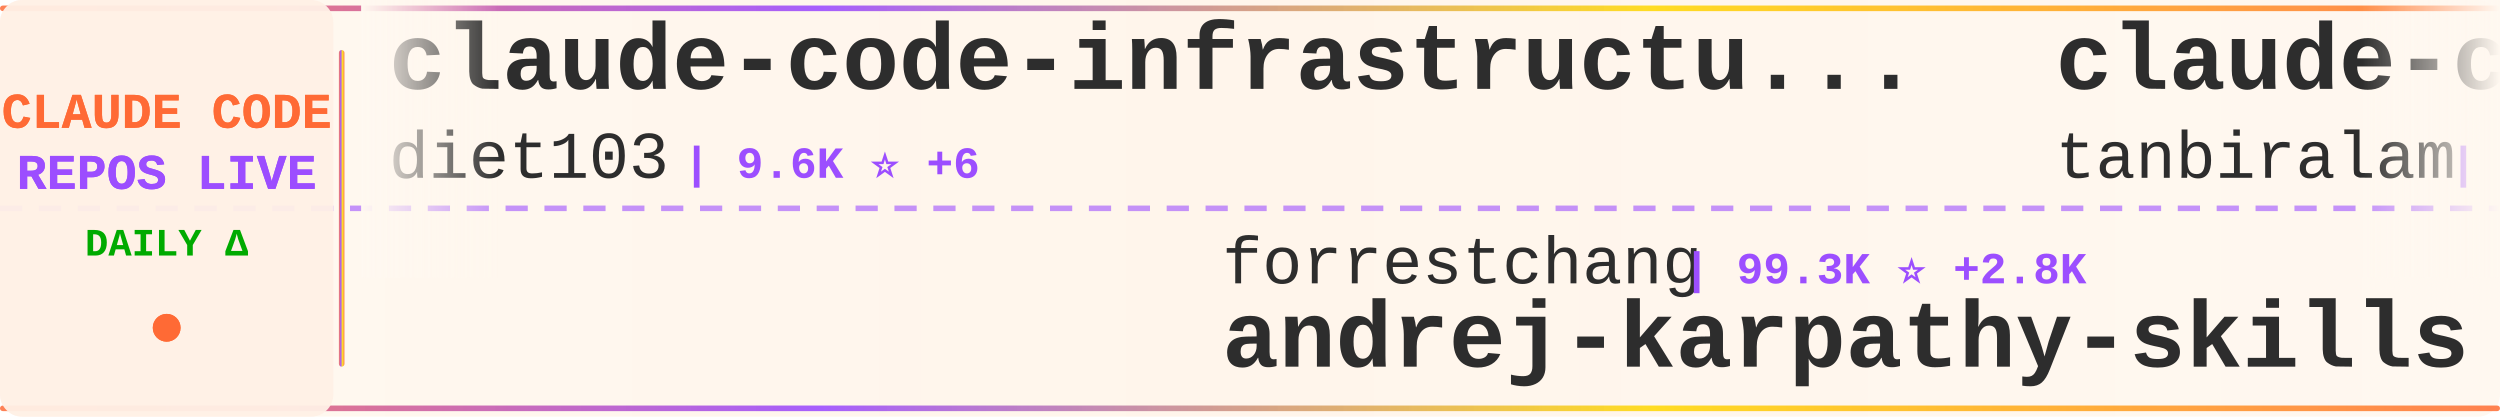
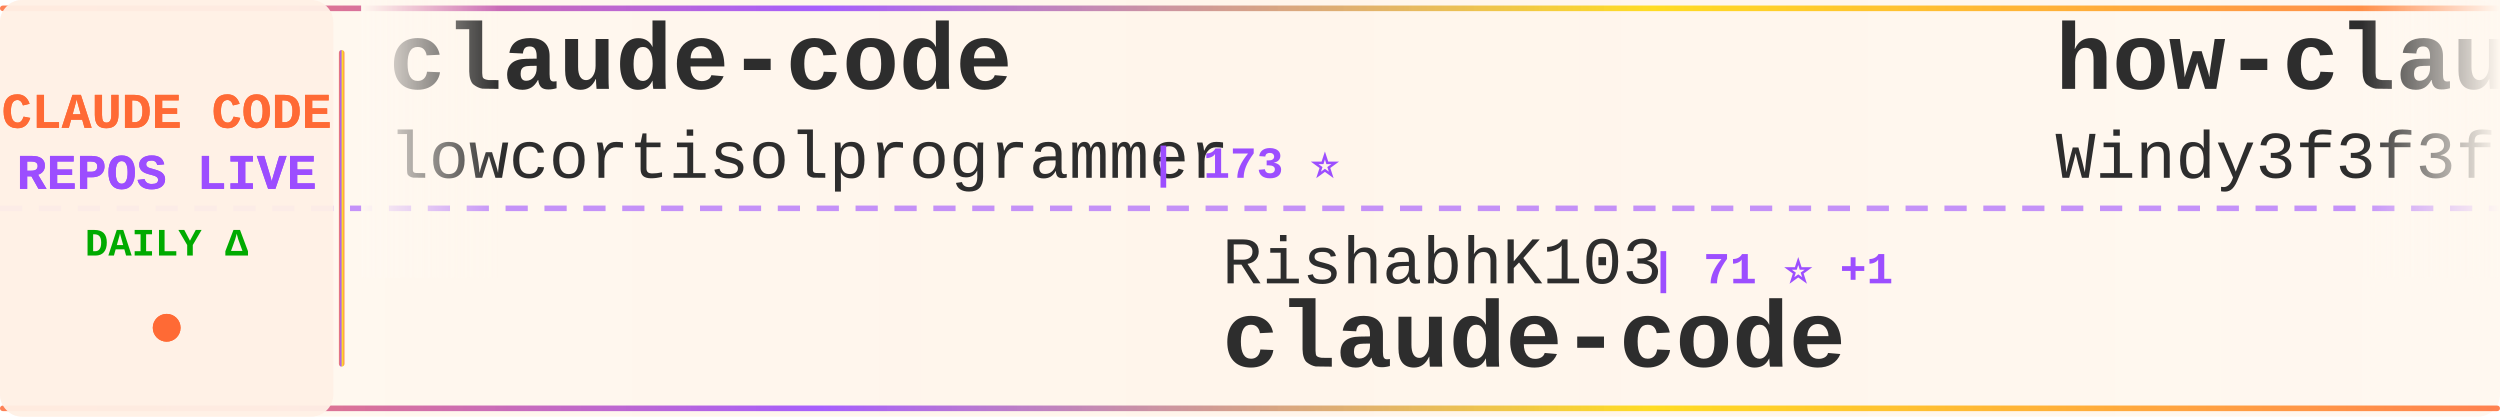
<svg xmlns="http://www.w3.org/2000/svg" width="900" height="150">
  <defs>
    <linearGradient id="tickerBg" x1="0%" y1="0%" x2="100%" y2="0%">
      <stop offset="0%" style="stop-color:#fff8f0;stop-opacity:0.98" />
      <stop offset="50%" style="stop-color:#fff5eb;stop-opacity:1" />
      <stop offset="100%" style="stop-color:#fff8f0;stop-opacity:0.98" />
    </linearGradient>
    <linearGradient id="borderGrad" x1="0%" y1="0%" x2="100%" y2="0%">
      <stop offset="0%" style="stop-color:#FF6B35;stop-opacity:0.85">
        <animate attributeName="stop-opacity" values="0.85;1;0.85" dur="2s" repeatCount="indefinite" />
      </stop>
      <stop offset="33%" style="stop-color:#9C4EFF;stop-opacity:0.9">
        <animate attributeName="stop-opacity" values="0.9;1;0.9" dur="2.2s" repeatCount="indefinite" />
      </stop>
      <stop offset="66%" style="stop-color:#FFD700;stop-opacity:0.85">
        <animate attributeName="stop-opacity" values="0.85;1;0.85" dur="1.8s" repeatCount="indefinite" />
      </stop>
      <stop offset="100%" style="stop-color:#FF6B35;stop-opacity:0.85">
        <animate attributeName="stop-opacity" values="0.85;1;0.85" dur="2s" repeatCount="indefinite" />
      </stop>
    </linearGradient>
    <filter id="textGlow">
      <feGaussianBlur stdDeviation="0.15" result="coloredBlur" />
      <feMerge>
        <feMergeNode in="coloredBlur" />
        <feMergeNode in="SourceGraphic" />
      </feMerge>
    </filter>
    <filter id="metricGlow">
      <feGaussianBlur stdDeviation="0.2" result="coloredBlur" />
      <feMerge>
        <feMergeNode in="coloredBlur" />
        <feMergeNode in="SourceGraphic" />
      </feMerge>
    </filter>
    <linearGradient id="leftFade" x1="0%" y1="0%" x2="100%" y2="0%">
      <stop offset="0%" style="stop-color:#fff8f0;stop-opacity:1" />
      <stop offset="100%" style="stop-color:#fff8f0;stop-opacity:0" />
    </linearGradient>
    <linearGradient id="rightFade" x1="0%" y1="0%" x2="100%" y2="0%">
      <stop offset="0%" style="stop-color:#fff8f0;stop-opacity:0" />
      <stop offset="100%" style="stop-color:#fff8f0;stop-opacity:1" />
    </linearGradient>
  </defs>
  <rect width="900" height="150" fill="url(#tickerBg)" rx="8" />
  <rect x="0" y="2" width="900" height="2" fill="url(#borderGrad)" rx="1" />
  <rect x="0" y="146" width="900" height="2" fill="url(#borderGrad)" rx="1" />
  <line x1="0" y1="75" x2="900" y2="75" stroke="#9C4EFF" stroke-width="2" stroke-dasharray="8 6" opacity="0.6" />
  <rect x="0" y="0" width="120" height="150" fill="#fff0e6" opacity="0.95" rx="8" />
  <text x="60" y="46" font-family="'Courier New', monospace" font-size="18" font-weight="bold" fill="#FF6B35" text-anchor="middle" filter="url(#textGlow)">
    CLAUDE CODE
  </text>
  <text x="60" y="68" font-family="'Courier New', monospace" font-size="18" font-weight="bold" fill="#9C4EFF" text-anchor="middle" filter="url(#textGlow)">
    REPOS LIVE
  </text>
  <text x="60" y="92" font-family="'Courier New', monospace" font-size="14" font-weight="bold" fill="#00aa00" text-anchor="middle">
    DAILY Δ
  </text>
  <circle cx="60" cy="118" r="5" fill="#FF6B35" filter="url(#metricGlow)">
    <animate attributeName="r" values="4;6;4" dur="1.5s" repeatCount="indefinite" />
    <animate attributeName="opacity" values="0.6;1;0.6" dur="1.5s" repeatCount="indefinite" />
  </circle>
  <rect x="122" y="18" width="2" height="114" fill="url(#borderGrad)" rx="1" />
  <clipPath id="tickerClip">
    <rect x="130" y="0" width="770" height="150" />
  </clipPath>
  <g clip-path="url(#tickerClip)">
    <g id="tickerItems">
      <animateTransform attributeName="transform" attributeType="XML" type="translate" from="0 0" to="-3000 0" dur="54s" repeatCount="indefinite" />
      <g transform="translate(0, 0)">
-         <text x="140" y="32" font-family="'Courier New', monospace" font-size="34" font-weight="bold" fill="#2d2d2d">claude-code-infrastructu...</text>
-         <text x="140" y="64" font-family="'Courier New', monospace" font-size="24" font-weight="normal" fill="#2d2d2d" opacity="1.0">diet103</text>
-         <text x="246" y="64" font-family="'Courier New', monospace" font-size="16" font-weight="bold" fill="#9C4EFF"> | 9.6K ⭐ +6</text>
+         <text x="140" y="32" font-family="'Courier New', monospace" font-size="34" font-weight="bold" fill="#2d2d2d">claude-code</text>
+         <text x="140" y="64" font-family="'Courier New', monospace" font-size="24" font-weight="normal" fill="#2d2d2d" opacity="1.0">lowcortisolprogrammer</text>
+         <text x="414" y="64" font-family="'Courier New', monospace" font-size="16" font-weight="bold" fill="#9C4EFF"> | 173 ⭐</text>
      </g>
      <g transform="translate(300, 0)">
-         <text x="140" y="102" font-family="'Courier New', monospace" font-size="24" font-weight="normal" fill="#2d2d2d" opacity="1.0">forrestchang</text>
-         <text x="306" y="102" font-family="'Courier New', monospace" font-size="16" font-weight="bold" fill="#9C4EFF"> | 99.3K ⭐ +2.8K</text>
-         <text x="140" y="132" font-family="'Courier New', monospace" font-size="34" font-weight="bold" fill="#2d2d2d">andrej-karpathy-skills</text>
+         <text x="140" y="102" font-family="'Courier New', monospace" font-size="24" font-weight="normal" fill="#2d2d2d" opacity="1.0">RishabhK103</text>
+         <text x="294" y="102" font-family="'Courier New', monospace" font-size="16" font-weight="bold" fill="#9C4EFF"> | 71 ⭐ +1</text>
+         <text x="140" y="132" font-family="'Courier New', monospace" font-size="34" font-weight="bold" fill="#2d2d2d">claude-code</text>
      </g>
      <g transform="translate(600, 0)">
-         <text x="140" y="32" font-family="'Courier New', monospace" font-size="34" font-weight="bold" fill="#2d2d2d">claude-code</text>
-         <text x="140" y="64" font-family="'Courier New', monospace" font-size="24" font-weight="normal" fill="#2d2d2d" opacity="1.0">tanbiralam</text>
-         <text x="282" y="64" font-family="'Courier New', monospace" font-size="16" font-weight="bold" fill="#9C4EFF"> | 1.6K ⭐ +9</text>
+         <text x="140" y="32" font-family="'Courier New', monospace" font-size="34" font-weight="bold" fill="#2d2d2d">how-claude-code-works</text>
+         <text x="140" y="64" font-family="'Courier New', monospace" font-size="24" font-weight="normal" fill="#2d2d2d" opacity="1.0">Windy3f3f3f3f</text>
+         <text x="318" y="64" font-family="'Courier New', monospace" font-size="16" font-weight="bold" fill="#9C4EFF"> | 2.1K ⭐ +15</text>
      </g>
      <g transform="translate(900, 0)">
-         <text x="140" y="102" font-family="'Courier New', monospace" font-size="24" font-weight="normal" fill="#2d2d2d" opacity="1.0">nicedreamzapp</text>
-         <text x="318" y="102" font-family="'Courier New', monospace" font-size="16" font-weight="bold" fill="#9C4EFF"> | 2.3K ⭐ +14</text>
-         <text x="140" y="132" font-family="'Courier New', monospace" font-size="34" font-weight="bold" fill="#2d2d2d">claude-code-local</text>
+         <text x="140" y="102" font-family="'Courier New', monospace" font-size="24" font-weight="normal" fill="#2d2d2d" opacity="1.0">luongnv89</text>
+         <text x="270" y="102" font-family="'Courier New', monospace" font-size="16" font-weight="bold" fill="#9C4EFF"> | 30.3K ⭐ +311</text>
+         <text x="140" y="132" font-family="'Courier New', monospace" font-size="34" font-weight="bold" fill="#2d2d2d">claude-howto</text>
      </g>
      <g transform="translate(1200, 0)">
-         <text x="140" y="32" font-family="'Courier New', monospace" font-size="34" font-weight="bold" fill="#2d2d2d">claude-code-source</text>
-         <text x="140" y="64" font-family="'Courier New', monospace" font-size="24" font-weight="normal" fill="#2d2d2d" opacity="1.0">JrCx7scC</text>
-         <text x="258" y="64" font-family="'Courier New', monospace" font-size="16" font-weight="bold" fill="#9C4EFF"> | 363 ⭐ +1</text>
+         <text x="140" y="32" font-family="'Courier New', monospace" font-size="34" font-weight="bold" fill="#2d2d2d">claude-code</text>
+         <text x="140" y="64" font-family="'Courier New', monospace" font-size="24" font-weight="normal" fill="#2d2d2d" opacity="1.0">isboyjc</text>
+         <text x="246" y="64" font-family="'Courier New', monospace" font-size="16" font-weight="bold" fill="#9C4EFF"> | 156 ⭐</text>
      </g>
      <g transform="translate(1500, 0)">
-         <text x="140" y="102" font-family="'Courier New', monospace" font-size="24" font-weight="normal" fill="#2d2d2d" opacity="1.0">anthropics</text>
-         <text x="282" y="102" font-family="'Courier New', monospace" font-size="16" font-weight="bold" fill="#9C4EFF"> | 802 ⭐</text>
-         <text x="140" y="132" font-family="'Courier New', monospace" font-size="34" font-weight="bold" fill="#2d2d2d">claude-code-base-action</text>
+         <text x="140" y="102" font-family="'Courier New', monospace" font-size="24" font-weight="normal" fill="#2d2d2d" opacity="1.0">alejandrobalderas</text>
+         <text x="366" y="102" font-family="'Courier New', monospace" font-size="16" font-weight="bold" fill="#9C4EFF"> | 1.8K ⭐ +8</text>
+         <text x="140" y="132" font-family="'Courier New', monospace" font-size="34" font-weight="bold" fill="#2d2d2d">claude-code-from-source</text>
      </g>
      <g transform="translate(1800, 0)">
-         <text x="140" y="32" font-family="'Courier New', monospace" font-size="34" font-weight="bold" fill="#2d2d2d">antigravity-awesome-skil...</text>
-         <text x="140" y="64" font-family="'Courier New', monospace" font-size="24" font-weight="normal" fill="#2d2d2d" opacity="1.0">sickn33</text>
-         <text x="246" y="64" font-family="'Courier New', monospace" font-size="16" font-weight="bold" fill="#9C4EFF"> | 35.7K ⭐ +186</text>
+         <text x="140" y="32" font-family="'Courier New', monospace" font-size="34" font-weight="bold" fill="#2d2d2d">claude-code-book</text>
+         <text x="140" y="64" font-family="'Courier New', monospace" font-size="24" font-weight="normal" fill="#2d2d2d" opacity="1.0">lintsinghua</text>
+         <text x="294" y="64" font-family="'Courier New', monospace" font-size="16" font-weight="bold" fill="#9C4EFF"> | 3.0K ⭐ +17</text>
      </g>
      <g transform="translate(2100, 0)">
-         <text x="140" y="102" font-family="'Courier New', monospace" font-size="24" font-weight="normal" fill="#2d2d2d" opacity="1.0">FlorianBruniaux</text>
-         <text x="342" y="102" font-family="'Courier New', monospace" font-size="16" font-weight="bold" fill="#9C4EFF"> | 4.0K ⭐ +19</text>
-         <text x="140" y="132" font-family="'Courier New', monospace" font-size="34" font-weight="bold" fill="#2d2d2d">claude-code-ultimate-gui...</text>
+         <text x="140" y="102" font-family="'Courier New', monospace" font-size="24" font-weight="normal" fill="#2d2d2d" opacity="1.0">affaan-m</text>
+         <text x="258" y="102" font-family="'Courier New', monospace" font-size="16" font-weight="bold" fill="#9C4EFF"> | 170.3K ⭐ +882</text>
+         <text x="140" y="132" font-family="'Courier New', monospace" font-size="34" font-weight="bold" fill="#2d2d2d">everything-claude-code</text>
      </g>
      <g transform="translate(2400, 0)">
-         <text x="140" y="32" font-family="'Courier New', monospace" font-size="34" font-weight="bold" fill="#2d2d2d">claude-code-book</text>
-         <text x="140" y="64" font-family="'Courier New', monospace" font-size="24" font-weight="normal" fill="#2d2d2d" opacity="1.0">lintsinghua</text>
-         <text x="294" y="64" font-family="'Courier New', monospace" font-size="16" font-weight="bold" fill="#9C4EFF"> | 3.0K ⭐ +20</text>
+         <text x="140" y="32" font-family="'Courier New', monospace" font-size="34" font-weight="bold" fill="#2d2d2d">claude-coder</text>
+         <text x="140" y="64" font-family="'Courier New', monospace" font-size="24" font-weight="normal" fill="#2d2d2d" opacity="1.0">kodu-ai</text>
+         <text x="246" y="64" font-family="'Courier New', monospace" font-size="16" font-weight="bold" fill="#9C4EFF"> | 5.3K ⭐ +2</text>
      </g>
      <g transform="translate(2700, 0)">
-         <text x="140" y="102" font-family="'Courier New', monospace" font-size="24" font-weight="normal" fill="#2d2d2d" opacity="1.0">Onewon</text>
-         <text x="234" y="102" font-family="'Courier New', monospace" font-size="16" font-weight="bold" fill="#9C4EFF"> | 179 ⭐ +1</text>
+         <text x="140" y="102" font-family="'Courier New', monospace" font-size="24" font-weight="normal" fill="#2d2d2d" opacity="1.0">RichardAtCT</text>
+         <text x="294" y="102" font-family="'Courier New', monospace" font-size="16" font-weight="bold" fill="#9C4EFF"> | 2.5K ⭐ +6</text>
+         <text x="140" y="132" font-family="'Courier New', monospace" font-size="34" font-weight="bold" fill="#2d2d2d">claude-code-telegram</text>
+       </g>
+       <g transform="translate(3000, 0)">
+         <text x="140" y="32" font-family="'Courier New', monospace" font-size="34" font-weight="bold" fill="#2d2d2d">claude-code</text>
+         <text x="140" y="64" font-family="'Courier New', monospace" font-size="24" font-weight="normal" fill="#2d2d2d" opacity="1.0">lowcortisolprogrammer</text>
+         <text x="414" y="64" font-family="'Courier New', monospace" font-size="16" font-weight="bold" fill="#9C4EFF"> | 173 ⭐</text>
+       </g>
+       <g transform="translate(3300, 0)">
+         <text x="140" y="102" font-family="'Courier New', monospace" font-size="24" font-weight="normal" fill="#2d2d2d" opacity="1.0">RishabhK103</text>
+         <text x="294" y="102" font-family="'Courier New', monospace" font-size="16" font-weight="bold" fill="#9C4EFF"> | 71 ⭐ +1</text>
        <text x="140" y="132" font-family="'Courier New', monospace" font-size="34" font-weight="bold" fill="#2d2d2d">claude-code</text>
      </g>
-       <g transform="translate(3000, 0)">
-         <text x="140" y="32" font-family="'Courier New', monospace" font-size="34" font-weight="bold" fill="#2d2d2d">claude-code-infrastructu...</text>
-         <text x="140" y="64" font-family="'Courier New', monospace" font-size="24" font-weight="normal" fill="#2d2d2d" opacity="1.0">diet103</text>
-         <text x="246" y="64" font-family="'Courier New', monospace" font-size="16" font-weight="bold" fill="#9C4EFF"> | 9.6K ⭐ +6</text>
-       </g>
-       <g transform="translate(3300, 0)">
-         <text x="140" y="102" font-family="'Courier New', monospace" font-size="24" font-weight="normal" fill="#2d2d2d" opacity="1.0">forrestchang</text>
-         <text x="306" y="102" font-family="'Courier New', monospace" font-size="16" font-weight="bold" fill="#9C4EFF"> | 99.3K ⭐ +2.8K</text>
-         <text x="140" y="132" font-family="'Courier New', monospace" font-size="34" font-weight="bold" fill="#2d2d2d">andrej-karpathy-skills</text>
-       </g>
      <g transform="translate(3600, 0)">
-         <text x="140" y="32" font-family="'Courier New', monospace" font-size="34" font-weight="bold" fill="#2d2d2d">claude-code</text>
-         <text x="140" y="64" font-family="'Courier New', monospace" font-size="24" font-weight="normal" fill="#2d2d2d" opacity="1.0">tanbiralam</text>
-         <text x="282" y="64" font-family="'Courier New', monospace" font-size="16" font-weight="bold" fill="#9C4EFF"> | 1.6K ⭐ +9</text>
+         <text x="140" y="32" font-family="'Courier New', monospace" font-size="34" font-weight="bold" fill="#2d2d2d">how-claude-code-works</text>
+         <text x="140" y="64" font-family="'Courier New', monospace" font-size="24" font-weight="normal" fill="#2d2d2d" opacity="1.0">Windy3f3f3f3f</text>
+         <text x="318" y="64" font-family="'Courier New', monospace" font-size="16" font-weight="bold" fill="#9C4EFF"> | 2.1K ⭐ +15</text>
      </g>
      <g transform="translate(3900, 0)">
-         <text x="140" y="102" font-family="'Courier New', monospace" font-size="24" font-weight="normal" fill="#2d2d2d" opacity="1.0">nicedreamzapp</text>
-         <text x="318" y="102" font-family="'Courier New', monospace" font-size="16" font-weight="bold" fill="#9C4EFF"> | 2.3K ⭐ +14</text>
-         <text x="140" y="132" font-family="'Courier New', monospace" font-size="34" font-weight="bold" fill="#2d2d2d">claude-code-local</text>
+         <text x="140" y="102" font-family="'Courier New', monospace" font-size="24" font-weight="normal" fill="#2d2d2d" opacity="1.0">luongnv89</text>
+         <text x="270" y="102" font-family="'Courier New', monospace" font-size="16" font-weight="bold" fill="#9C4EFF"> | 30.3K ⭐ +311</text>
+         <text x="140" y="132" font-family="'Courier New', monospace" font-size="34" font-weight="bold" fill="#2d2d2d">claude-howto</text>
      </g>
    </g>
  </g>
  <rect x="130" y="0" width="50" height="100" fill="url(#leftFade)" />
  <rect x="850" y="0" width="50" height="100" fill="url(#rightFade)" />
</svg>
